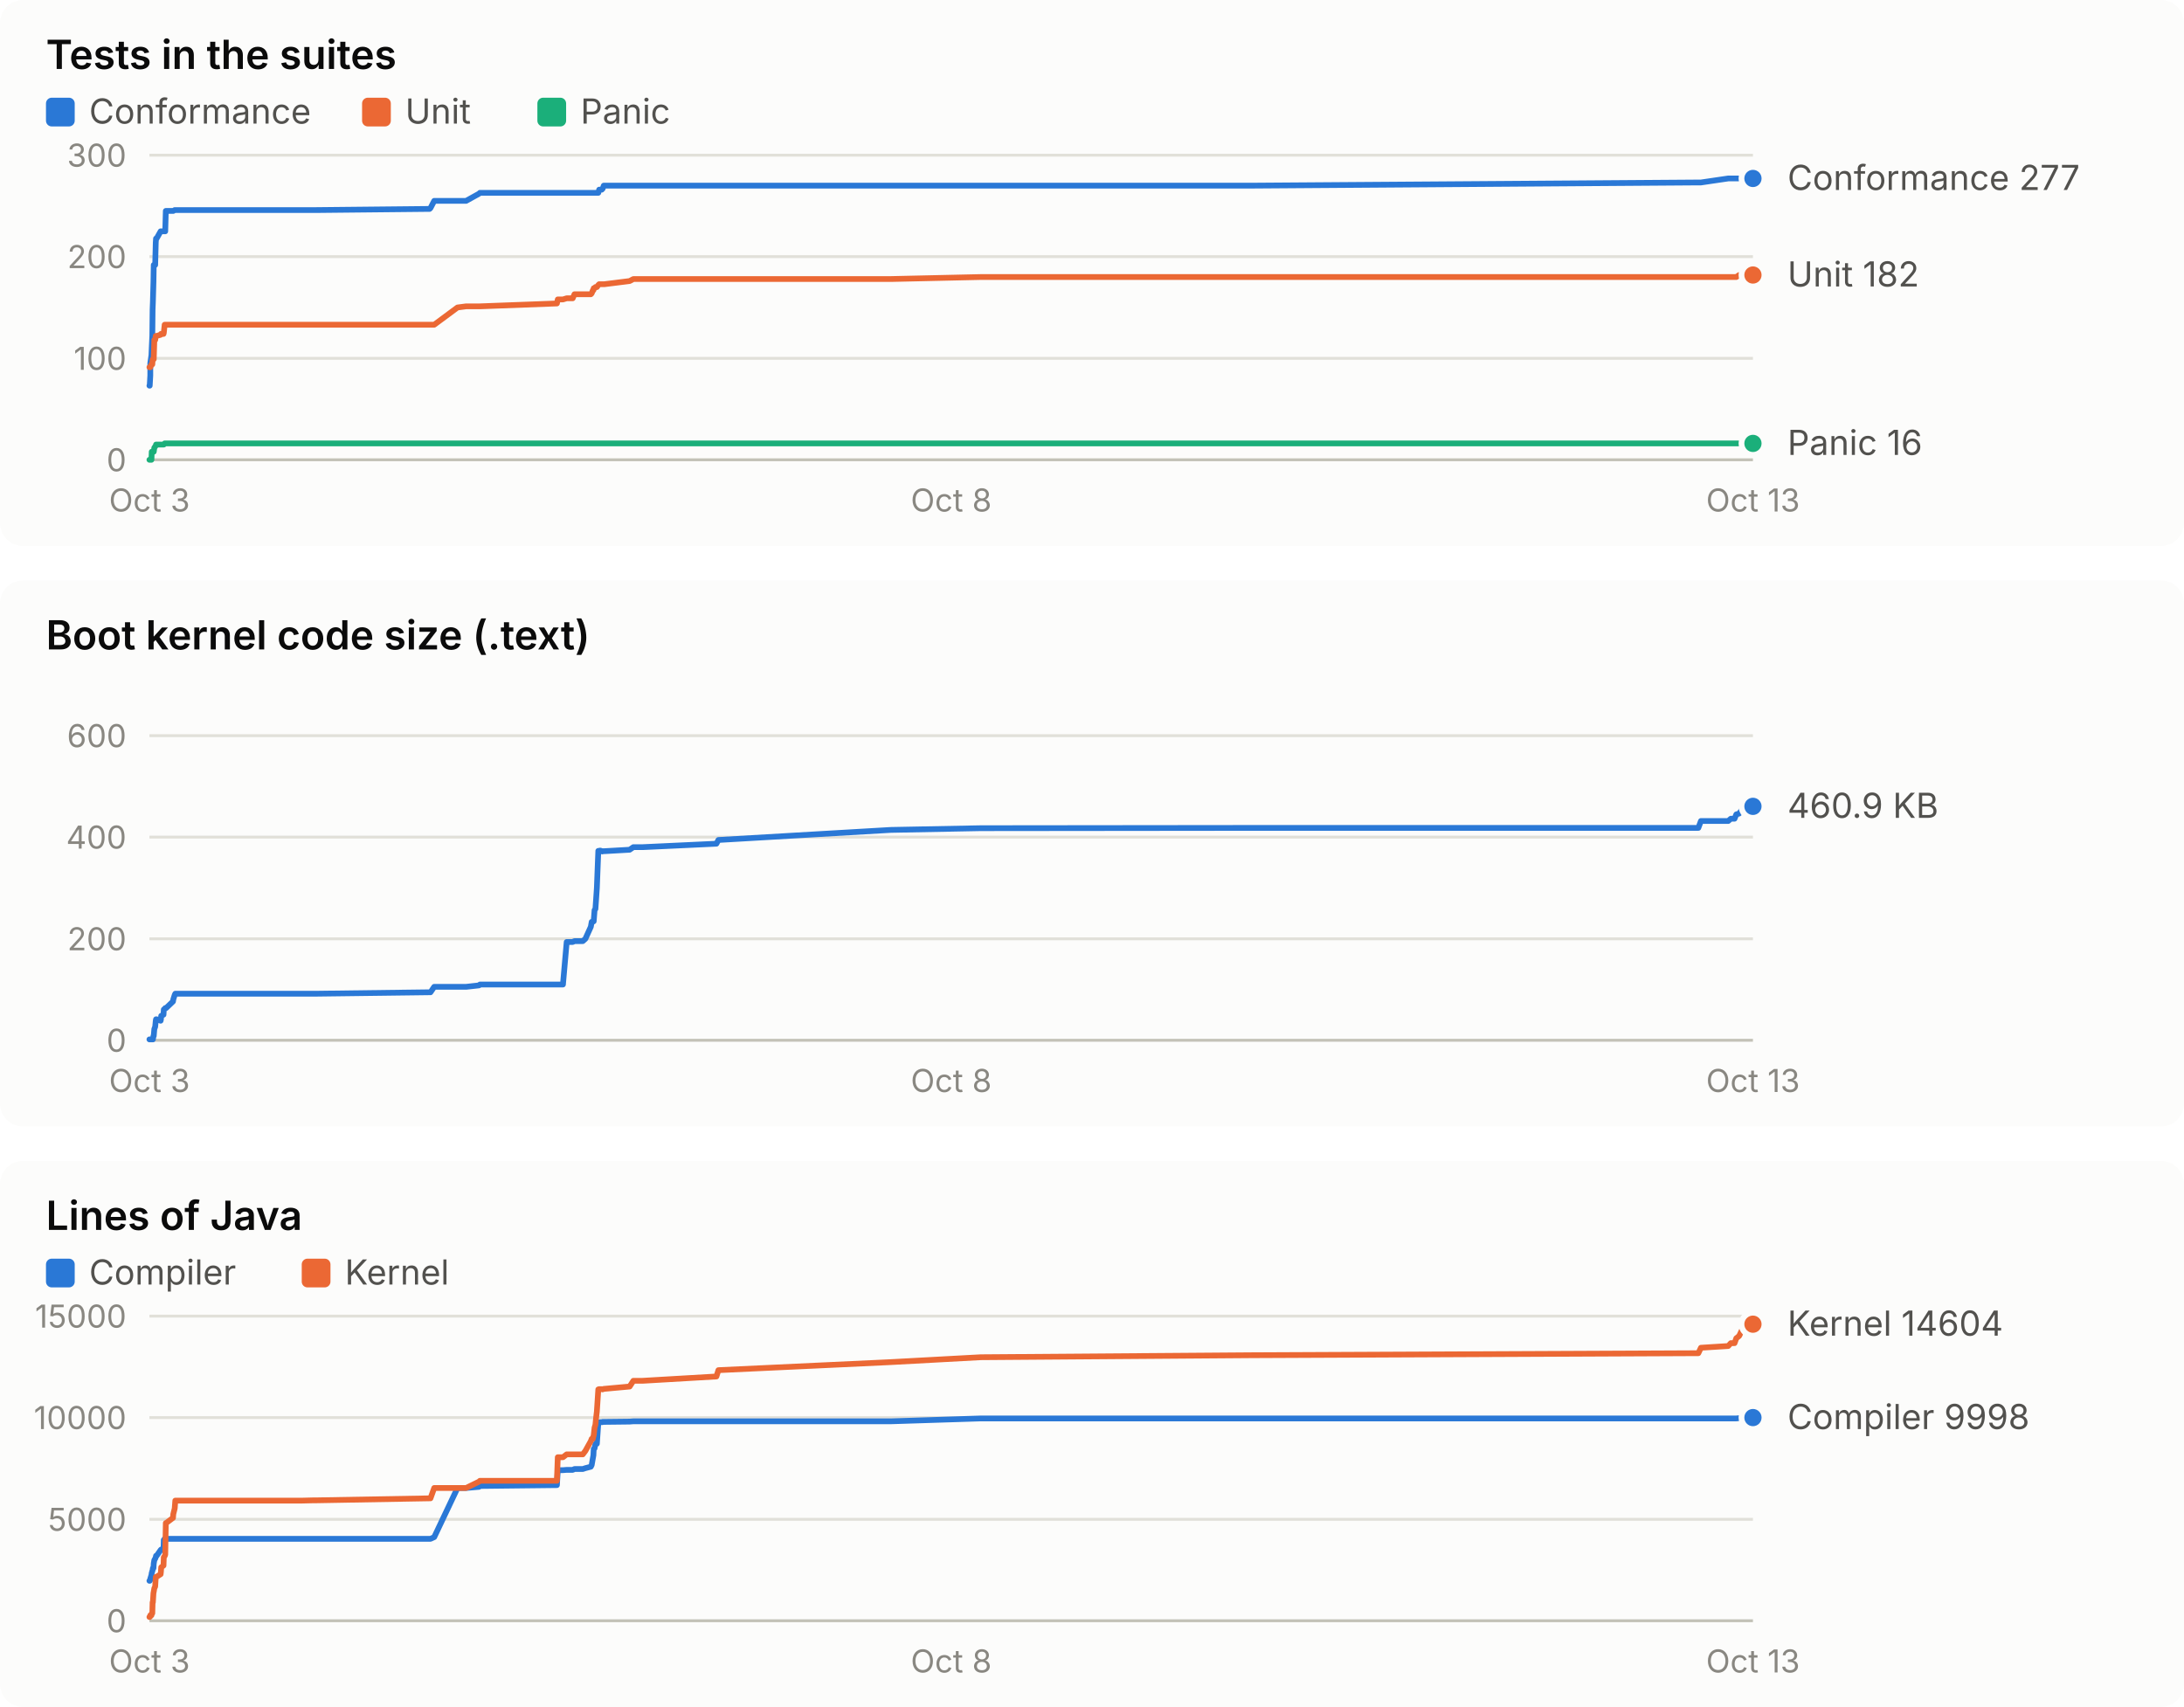
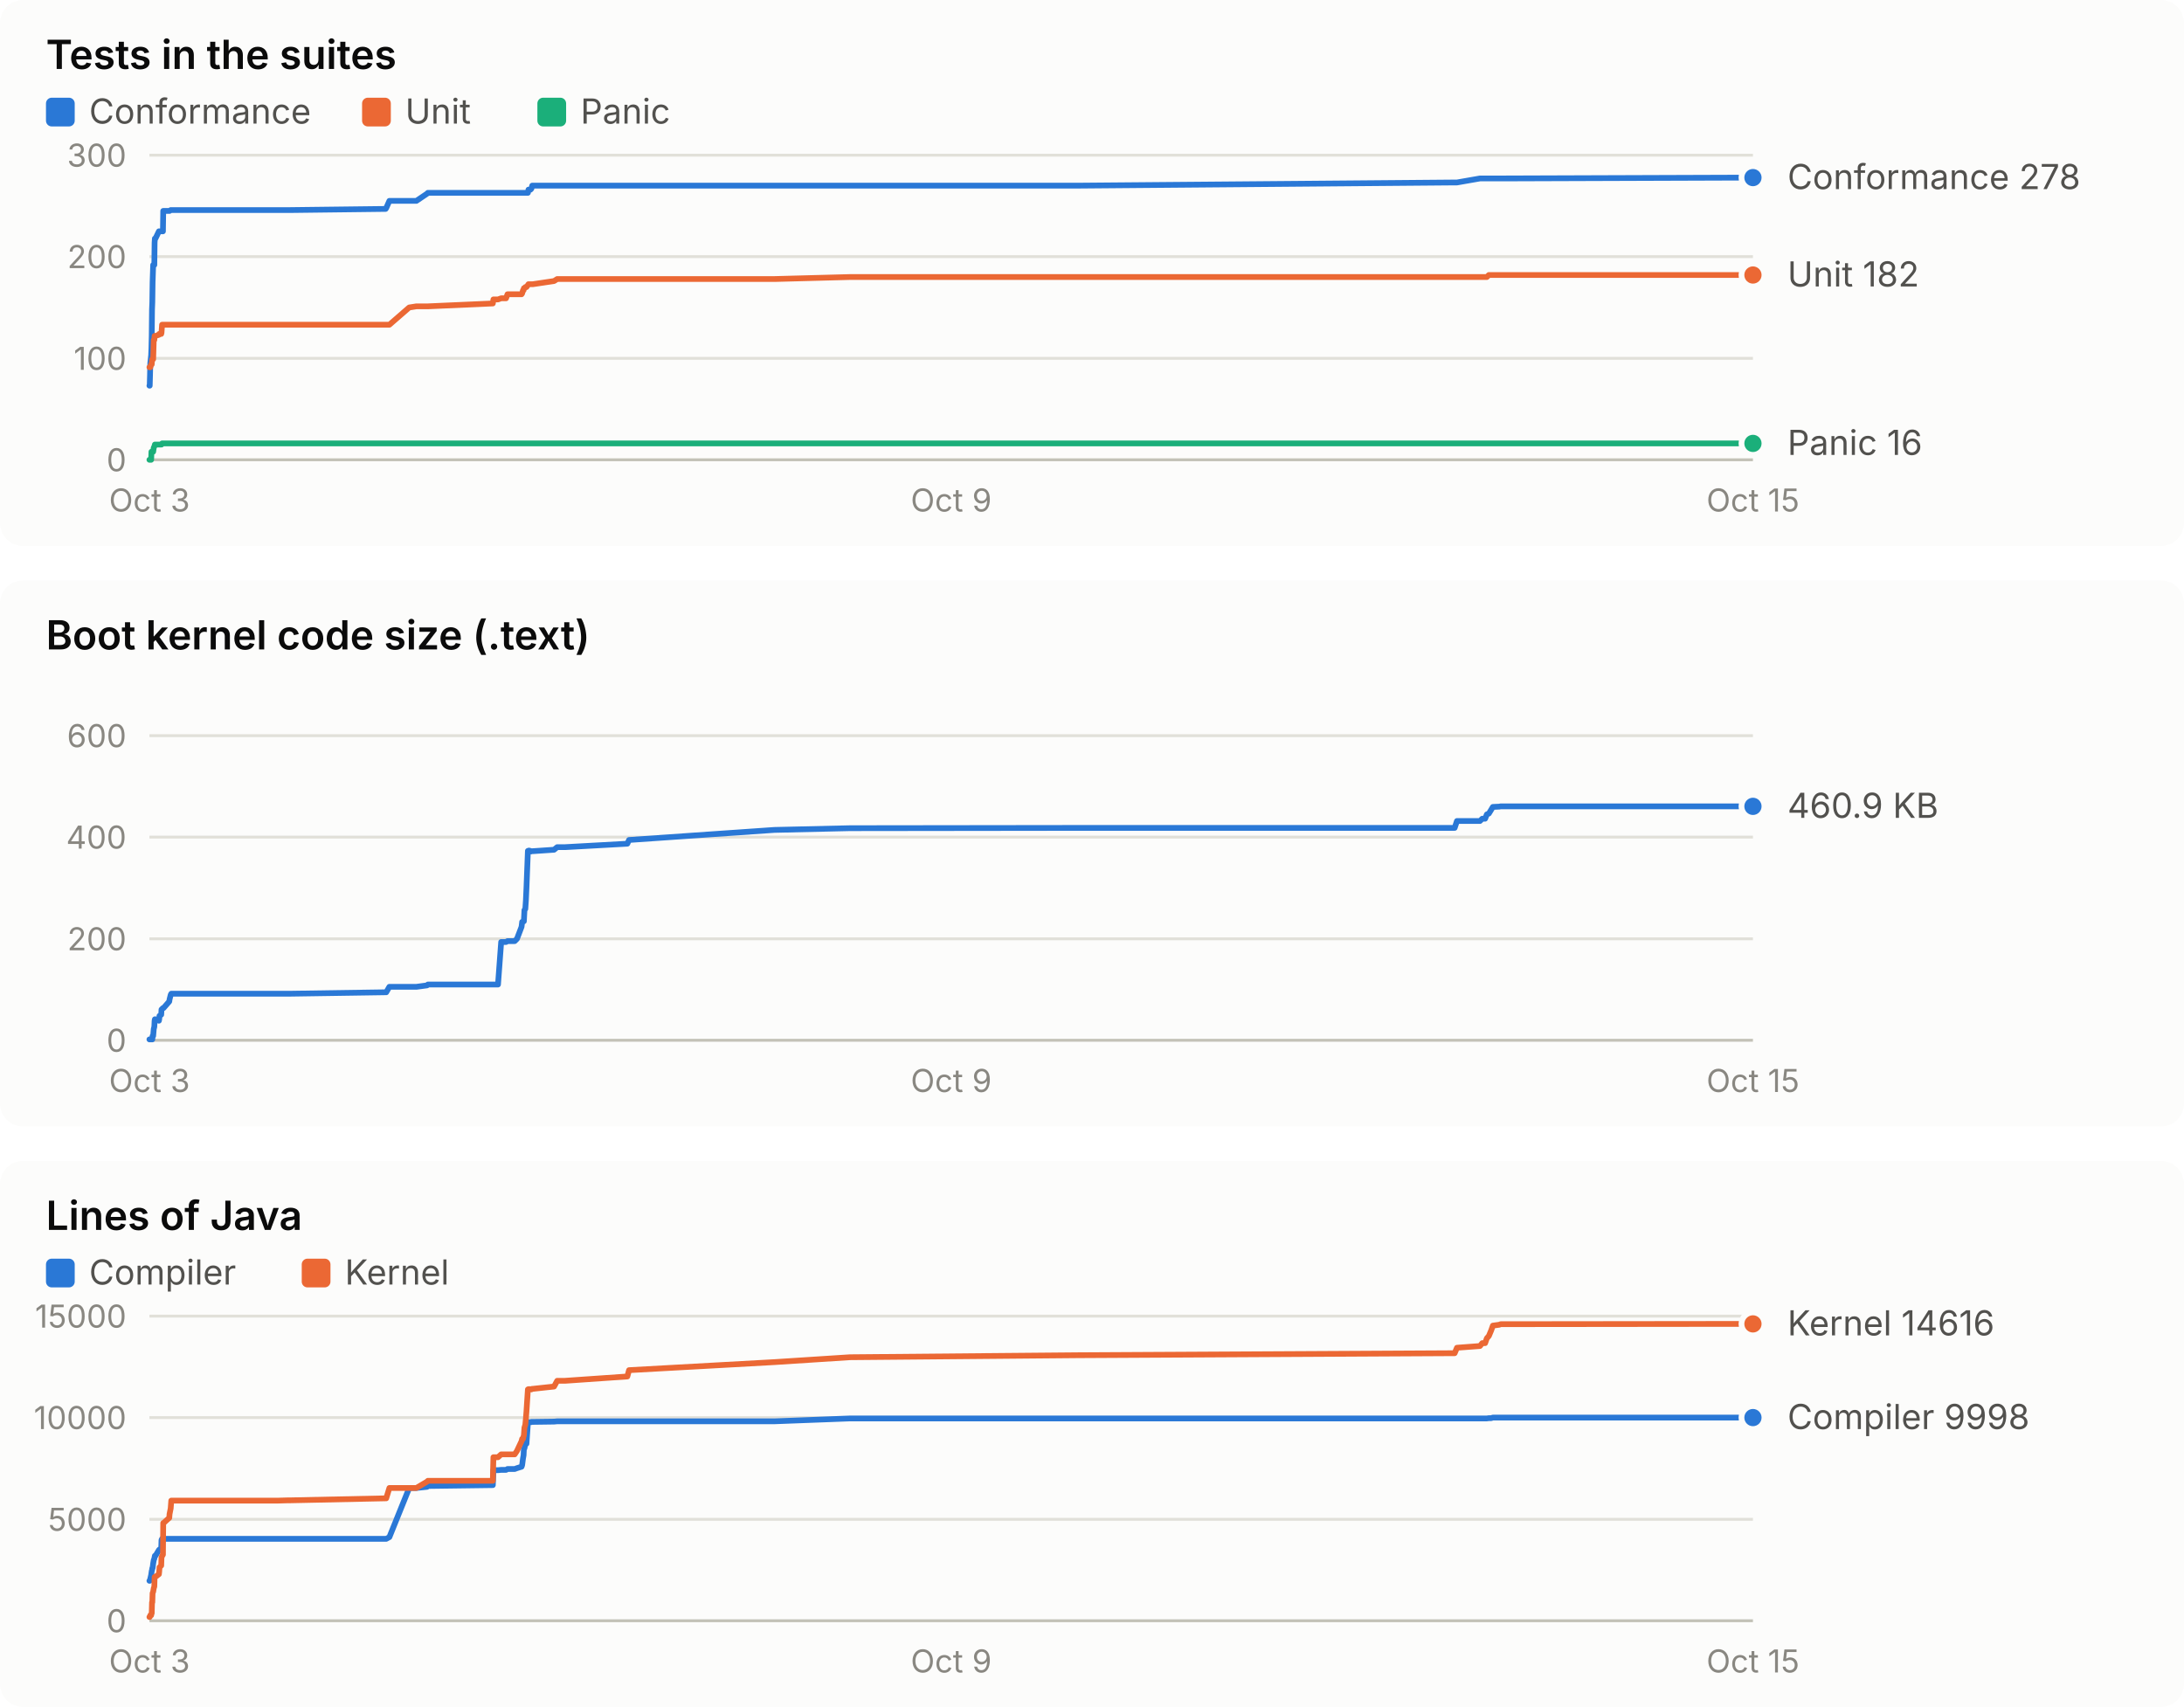
<svg xmlns="http://www.w3.org/2000/svg" width="760" height="594" viewBox="0 0 760 594" role="img" font-family="system-ui, -apple-system, 'Segoe UI', sans-serif">
  <rect x="0" y="0" width="760" height="190" rx="8" fill="#fcfcfb" />
  <text x="16.0" y="24.0" fill="#0b0b0b" font-size="14" font-weight="600" text-anchor="start" style="font-variant-numeric: tabular-nums">Tests in the suites</text>
  <rect x="16" y="34" width="10" height="10" rx="2" fill="#2a78d6" />
  <text x="31.0" y="43.0" fill="#52514e" font-size="12" font-weight="400" text-anchor="start" style="font-variant-numeric: tabular-nums">Conformance</text>
  <rect x="126" y="34" width="10" height="10" rx="2" fill="#eb6834" />
  <text x="141.0" y="43.0" fill="#52514e" font-size="12" font-weight="400" text-anchor="start" style="font-variant-numeric: tabular-nums">Unit</text>
  <rect x="187" y="34" width="10" height="10" rx="2" fill="#1baf7a" />
  <text x="202.0" y="43.0" fill="#52514e" font-size="12" font-weight="400" text-anchor="start" style="font-variant-numeric: tabular-nums">Panic</text>
  <line x1="52.0" x2="610.0" y1="160.0" y2="160.0" stroke="#c3c2b7" stroke-width="1" />
  <text x="44.0" y="164.0" fill="#898781" font-size="11" font-weight="400" text-anchor="end" style="font-variant-numeric: tabular-nums">0</text>
  <line x1="52.0" x2="610.0" y1="124.7" y2="124.7" stroke="#e1e0d9" stroke-width="1" />
  <text x="44.0" y="128.7" fill="#898781" font-size="11" font-weight="400" text-anchor="end" style="font-variant-numeric: tabular-nums">100</text>
  <line x1="52.0" x2="610.0" y1="89.3" y2="89.3" stroke="#e1e0d9" stroke-width="1" />
  <text x="44.0" y="93.3" fill="#898781" font-size="11" font-weight="400" text-anchor="end" style="font-variant-numeric: tabular-nums">200</text>
  <line x1="52.0" x2="610.0" y1="54.0" y2="54.0" stroke="#e1e0d9" stroke-width="1" />
  <text x="44.0" y="58.0" fill="#898781" font-size="11" font-weight="400" text-anchor="end" style="font-variant-numeric: tabular-nums">300</text>
  <text x="52.0" y="178.0" fill="#898781" font-size="11" font-weight="400" text-anchor="middle" style="font-variant-numeric: tabular-nums">Oct 3</text>
-   <text x="331.0" y="178.0" fill="#898781" font-size="11" font-weight="400" text-anchor="middle" style="font-variant-numeric: tabular-nums">Oct 8</text>
-   <text x="610.0" y="178.0" fill="#898781" font-size="11" font-weight="400" text-anchor="middle" style="font-variant-numeric: tabular-nums">Oct 13</text>
-   <polyline points="52.0,134.2 52.1,134.2 52.3,130.7 52.3,126.4 52.7,123.6 52.8,121.1 53.0,116.9 53.1,107.7 53.2,105.2 53.4,98.2 53.5,92.2 53.7,92.2 54.0,92.2 54.2,84.4 54.3,83.0 54.5,83.0 55.9,80.5 56.0,80.5 56.1,80.5 56.9,80.5 57.0,80.5 57.3,80.5 57.5,80.5 57.7,73.4 57.8,73.4 60.2,73.4 60.3,73.4 60.8,73.1 61.0,73.1 103.5,73.1 103.7,73.1 104.2,73.1 105.0,73.1 109.0,73.1 110.0,73.1 149.5,72.7 149.8,72.4 151.1,69.9 159.2,69.9 162.2,69.9 166.7,67.4 167.0,67.1 193.8,67.1 194.1,67.1 195.9,67.1 197.2,67.1 199.3,67.1 199.9,67.1 202.8,67.1 203.7,67.1 205.6,67.1 205.9,67.1 206.3,67.1 206.5,67.1 206.6,67.1 206.9,67.1 207.2,67.1 207.4,67.1 207.7,67.1 208.2,67.1 208.5,66.0 208.7,66.0 208.9,66.0 209.2,66.0 209.4,66.0 209.6,65.7 209.7,65.7 210.1,64.6 210.3,64.6 219.1,64.6 220.4,64.6 223.6,64.6 249.3,64.6 250.0,64.6 310.0,64.6 341.3,64.6 435.7,64.6 591.0,63.5 591.9,63.5 601.4,62.1 602.3,62.1 603.6,62.1 604.2,62.1 605.2,62.1 606.1,62.1 606.8,62.1 609.4,62.1 610.0,62.1" fill="none" stroke="#2a78d6" stroke-width="2" stroke-linejoin="round" stroke-linecap="round" />
-   <circle cx="610.0" cy="62.1" r="4" fill="#2a78d6" stroke="#fcfcfb" stroke-width="2" />
-   <polyline points="52.0,127.8 52.1,127.8 52.3,127.8 52.3,127.8 52.7,126.8 52.8,126.8 53.0,126.8 53.1,125.4 53.2,125.0 53.4,125.0 53.5,125.0 53.7,118.3 54.0,118.3 54.2,116.9 54.3,116.9 54.5,116.9 55.9,116.5 56.0,116.2 56.1,116.2 56.9,116.2 57.0,115.8 57.3,113.0 57.5,113.0 57.7,113.0 57.8,113.0 60.2,113.0 60.3,113.0 60.8,113.0 61.0,113.0 103.5,113.0 103.7,113.0 104.2,113.0 105.0,113.0 109.0,113.0 110.0,113.0 149.5,113.0 149.8,113.0 151.1,113.0 159.2,107.0 162.2,106.6 166.7,106.6 167.0,106.6 193.8,105.6 194.1,104.2 195.9,104.2 197.2,103.8 199.3,103.8 199.9,102.4 202.8,102.4 203.7,102.4 205.6,102.4 205.9,102.1 206.3,101.0 206.5,101.0 206.6,100.3 206.9,100.3 207.2,99.9 207.4,99.9 207.7,99.9 208.2,99.2 208.5,98.9 208.7,98.9 208.9,98.9 209.2,98.9 209.4,98.9 209.6,98.9 209.7,98.9 210.1,98.9 210.3,98.9 219.1,97.8 220.4,97.1 223.6,97.1 249.3,97.1 250.0,97.1 310.0,97.1 341.3,96.4 435.7,96.4 591.0,96.4 591.9,96.4 601.4,96.4 602.3,96.4 603.6,96.4 604.2,96.4 605.2,95.7 606.1,95.7 606.8,95.7 609.4,95.7 610.0,95.7" fill="none" stroke="#eb6834" stroke-width="2" stroke-linejoin="round" stroke-linecap="round" />
+   <text x="331.0" y="178.0" fill="#898781" font-size="11" font-weight="400" text-anchor="middle" style="font-variant-numeric: tabular-nums">Oct 9</text>
+   <text x="610.0" y="178.0" fill="#898781" font-size="11" font-weight="400" text-anchor="middle" style="font-variant-numeric: tabular-nums">Oct 15</text>
+   <polyline points="52.0,134.2 52.1,134.2 52.2,130.7 52.3,126.4 52.6,123.6 52.7,121.1 52.8,116.9 52.9,107.7 53.0,105.2 53.1,98.2 53.3,92.2 53.5,92.2 53.7,92.2 53.8,84.4 53.9,83.0 54.1,83.0 55.3,80.5 55.4,80.5 55.5,80.5 56.1,80.5 56.2,80.5 56.4,80.5 56.7,80.5 56.8,73.4 56.9,73.4 58.9,73.4 59.0,73.4 59.4,73.1 59.6,73.1 95.4,73.1 95.6,73.1 96.0,73.1 96.7,73.1 100.1,73.1 100.9,73.1 134.2,72.7 134.4,72.4 135.5,69.9 142.4,69.9 144.9,69.9 148.6,67.4 148.9,67.1 171.5,67.1 171.7,67.1 173.3,67.1 174.4,67.1 176.1,67.1 176.6,67.1 179.1,67.1 179.9,67.1 181.5,67.1 181.7,67.1 182.0,67.1 182.2,67.1 182.3,67.1 182.5,67.1 182.8,67.1 183.0,67.1 183.2,67.1 183.7,67.1 183.9,66.0 184.0,66.0 184.2,66.0 184.5,66.0 184.6,66.0 184.8,65.7 184.9,65.7 185.2,64.6 185.4,64.6 192.8,64.6 193.9,64.6 196.6,64.6 218.3,64.6 218.9,64.6 269.5,64.6 295.8,64.6 375.3,64.6 506.2,63.5 507.0,63.5 515.0,62.1 515.8,62.1 516.8,62.1 517.4,62.1 518.1,62.1 518.9,62.1 519.5,62.1 521.7,62.1 522.2,62.1 610.0,61.8" fill="none" stroke="#2a78d6" stroke-width="2" stroke-linejoin="round" stroke-linecap="round" />
+   <circle cx="610.0" cy="61.8" r="4" fill="#2a78d6" stroke="#fcfcfb" stroke-width="2" />
+   <polyline points="52.0,127.8 52.1,127.8 52.2,127.8 52.3,127.8 52.6,126.8 52.7,126.8 52.8,126.8 52.9,125.4 53.0,125.0 53.1,125.0 53.3,125.0 53.5,118.3 53.7,118.3 53.8,116.9 53.9,116.9 54.1,116.9 55.3,116.5 55.4,116.2 55.5,116.2 56.1,116.2 56.2,115.8 56.4,113.0 56.7,113.0 56.8,113.0 56.9,113.0 58.9,113.0 59.0,113.0 59.4,113.0 59.6,113.0 95.4,113.0 95.6,113.0 96.0,113.0 96.7,113.0 100.1,113.0 100.9,113.0 134.2,113.0 134.4,113.0 135.5,113.0 142.4,107.0 144.9,106.6 148.6,106.6 148.9,106.6 171.5,105.6 171.7,104.2 173.3,104.2 174.4,103.8 176.1,103.8 176.6,102.4 179.1,102.4 179.9,102.4 181.5,102.4 181.7,102.1 182.0,101.0 182.2,101.0 182.3,100.3 182.5,100.3 182.8,99.9 183.0,99.9 183.2,99.9 183.7,99.2 183.9,98.9 184.0,98.9 184.2,98.9 184.5,98.9 184.6,98.9 184.8,98.9 184.9,98.9 185.2,98.9 185.4,98.9 192.8,97.8 193.9,97.1 196.6,97.1 218.3,97.1 218.9,97.1 269.5,97.1 295.8,96.4 375.3,96.4 506.2,96.4 507.0,96.4 515.0,96.4 515.8,96.4 516.8,96.4 517.4,96.4 518.1,95.7 518.9,95.7 519.5,95.7 521.7,95.7 522.2,95.7 610.0,95.7" fill="none" stroke="#eb6834" stroke-width="2" stroke-linejoin="round" stroke-linecap="round" />
  <circle cx="610.0" cy="95.7" r="4" fill="#eb6834" stroke="#fcfcfb" stroke-width="2" />
-   <polyline points="52.0,160.0 52.1,160.0 52.3,160.0 52.3,160.0 52.7,160.0 52.8,157.2 53.0,157.2 53.1,157.2 53.2,157.2 53.4,157.2 53.5,157.2 53.7,155.8 54.0,155.4 54.2,155.1 54.3,154.7 54.5,154.7 55.9,154.7 56.0,154.7 56.1,154.7 56.9,154.7 57.0,154.7 57.3,154.3 57.5,154.3 57.7,154.3 57.8,154.3 60.2,154.3 60.3,154.3 60.8,154.3 61.0,154.3 103.5,154.3 103.7,154.3 104.2,154.3 105.0,154.3 109.0,154.3 110.0,154.3 149.5,154.3 149.8,154.3 151.1,154.3 159.2,154.3 162.2,154.3 166.7,154.3 167.0,154.3 193.8,154.3 194.1,154.3 195.9,154.3 197.2,154.3 199.3,154.3 199.9,154.3 202.8,154.3 203.7,154.3 205.6,154.3 205.9,154.3 206.3,154.3 206.5,154.3 206.6,154.3 206.9,154.3 207.2,154.3 207.4,154.3 207.7,154.3 208.2,154.3 208.5,154.3 208.7,154.3 208.9,154.3 209.2,154.3 209.4,154.3 209.6,154.3 209.7,154.3 210.1,154.3 210.3,154.3 219.1,154.3 220.4,154.3 223.6,154.3 249.3,154.3 250.0,154.3 310.0,154.3 341.3,154.3 435.7,154.3 591.0,154.3 591.9,154.3 601.4,154.3 602.3,154.3 603.6,154.3 604.2,154.3 605.2,154.3 606.1,154.3 606.8,154.3 609.4,154.3 610.0,154.3" fill="none" stroke="#1baf7a" stroke-width="2" stroke-linejoin="round" stroke-linecap="round" />
+   <polyline points="52.0,160.0 52.1,160.0 52.2,160.0 52.3,160.0 52.6,160.0 52.7,157.2 52.8,157.2 52.9,157.2 53.0,157.2 53.1,157.2 53.3,157.2 53.5,155.8 53.7,155.4 53.8,155.1 53.9,154.7 54.1,154.7 55.3,154.7 55.4,154.7 55.5,154.7 56.1,154.7 56.2,154.7 56.4,154.3 56.7,154.3 56.8,154.3 56.9,154.3 58.9,154.3 59.0,154.3 59.4,154.3 59.6,154.3 95.4,154.3 95.6,154.3 96.0,154.3 96.7,154.3 100.1,154.3 100.9,154.3 134.2,154.3 134.4,154.3 135.5,154.3 142.4,154.3 144.9,154.3 148.6,154.3 148.9,154.3 171.5,154.3 171.7,154.3 173.3,154.3 174.4,154.3 176.1,154.3 176.6,154.3 179.1,154.3 179.9,154.3 181.5,154.3 181.7,154.3 182.0,154.3 182.2,154.3 182.3,154.3 182.5,154.3 182.8,154.3 183.0,154.3 183.2,154.3 183.7,154.3 183.9,154.3 184.0,154.3 184.2,154.3 184.5,154.3 184.6,154.3 184.8,154.3 184.9,154.3 185.2,154.3 185.4,154.3 192.8,154.3 193.9,154.3 196.6,154.3 218.3,154.3 218.9,154.3 269.5,154.3 295.8,154.3 375.3,154.3 506.2,154.3 507.0,154.3 515.0,154.3 515.8,154.3 516.8,154.3 517.4,154.3 518.1,154.3 518.9,154.3 519.5,154.3 521.7,154.3 522.2,154.3 610.0,154.3" fill="none" stroke="#1baf7a" stroke-width="2" stroke-linejoin="round" stroke-linecap="round" />
  <circle cx="610.0" cy="154.3" r="4" fill="#1baf7a" stroke="#fcfcfb" stroke-width="2" />
-   <text x="622.0" y="66.1" fill="#52514e" font-size="12" font-weight="400" text-anchor="start" style="font-variant-numeric: tabular-nums">Conformance 277</text>
+   <text x="622.0" y="65.8" fill="#52514e" font-size="12" font-weight="400" text-anchor="start" style="font-variant-numeric: tabular-nums">Conformance 278</text>
  <text x="622.0" y="99.7" fill="#52514e" font-size="12" font-weight="400" text-anchor="start" style="font-variant-numeric: tabular-nums">Unit 182</text>
  <text x="622.0" y="158.3" fill="#52514e" font-size="12" font-weight="400" text-anchor="start" style="font-variant-numeric: tabular-nums">Panic 16</text>
  <rect x="0" y="202" width="760" height="190" rx="8" fill="#fcfcfb" />
  <text x="16.0" y="226.0" fill="#0b0b0b" font-size="14" font-weight="600" text-anchor="start" style="font-variant-numeric: tabular-nums">Boot kernel code size (.text)</text>
  <line x1="52.0" x2="610.0" y1="362.0" y2="362.0" stroke="#c3c2b7" stroke-width="1" />
  <text x="44.0" y="366.0" fill="#898781" font-size="11" font-weight="400" text-anchor="end" style="font-variant-numeric: tabular-nums">0</text>
  <line x1="52.0" x2="610.0" y1="326.7" y2="326.7" stroke="#e1e0d9" stroke-width="1" />
  <text x="44.0" y="330.7" fill="#898781" font-size="11" font-weight="400" text-anchor="end" style="font-variant-numeric: tabular-nums">200</text>
  <line x1="52.0" x2="610.0" y1="291.3" y2="291.3" stroke="#e1e0d9" stroke-width="1" />
  <text x="44.0" y="295.3" fill="#898781" font-size="11" font-weight="400" text-anchor="end" style="font-variant-numeric: tabular-nums">400</text>
  <line x1="52.0" x2="610.0" y1="256.0" y2="256.0" stroke="#e1e0d9" stroke-width="1" />
  <text x="44.0" y="260.0" fill="#898781" font-size="11" font-weight="400" text-anchor="end" style="font-variant-numeric: tabular-nums">600</text>
  <text x="52.0" y="380.0" fill="#898781" font-size="11" font-weight="400" text-anchor="middle" style="font-variant-numeric: tabular-nums">Oct 3</text>
-   <text x="331.0" y="380.0" fill="#898781" font-size="11" font-weight="400" text-anchor="middle" style="font-variant-numeric: tabular-nums">Oct 8</text>
-   <text x="610.0" y="380.0" fill="#898781" font-size="11" font-weight="400" text-anchor="middle" style="font-variant-numeric: tabular-nums">Oct 13</text>
-   <polyline points="52.0,361.7 52.1,361.7 52.3,361.7 52.3,361.7 52.7,361.7 52.8,361.7 53.0,361.7 53.1,361.7 53.2,361.7 53.4,360.5 53.5,360.5 53.7,358.1 54.0,357.3 54.2,355.2 54.3,354.7 54.5,354.7 55.9,355.2 56.0,354.7 56.1,353.5 56.9,353.1 57.0,351.3 57.3,351.1 57.5,350.8 57.7,350.8 57.8,350.8 60.2,348.5 60.3,347.8 60.8,346.2 61.0,345.8 103.5,345.8 103.7,345.8 104.2,345.8 105.0,345.8 109.0,345.8 110.0,345.8 149.5,345.3 149.8,345.3 151.1,343.4 159.2,343.4 162.2,343.4 166.7,342.9 167.0,342.6 193.8,342.6 194.1,342.6 195.9,342.6 197.2,327.8 199.3,327.8 199.9,327.5 202.8,327.5 203.7,326.7 205.6,322.5 205.9,320.8 206.3,320.8 206.5,320.6 206.6,320.6 206.9,316.7 207.2,316.3 207.4,313.4 207.7,309.0 208.2,296.1 208.5,296.1 208.7,296.0 208.9,296.0 209.2,296.1 209.4,296.2 209.6,296.3 209.7,296.2 210.1,296.2 210.3,296.2 219.1,295.7 220.4,294.8 223.6,294.8 249.3,293.6 250.0,292.3 310.0,288.8 341.3,288.2 435.7,288.1 591.0,288.1 591.9,285.7 601.4,285.7 602.3,284.9 603.6,284.9 604.2,283.4 605.2,283.1 606.1,281.8 606.8,280.8 609.4,280.7 610.0,280.6" fill="none" stroke="#2a78d6" stroke-width="2" stroke-linejoin="round" stroke-linecap="round" />
+   <text x="331.0" y="380.0" fill="#898781" font-size="11" font-weight="400" text-anchor="middle" style="font-variant-numeric: tabular-nums">Oct 9</text>
+   <text x="610.0" y="380.0" fill="#898781" font-size="11" font-weight="400" text-anchor="middle" style="font-variant-numeric: tabular-nums">Oct 15</text>
+   <polyline points="52.0,361.7 52.1,361.7 52.2,361.7 52.3,361.7 52.6,361.7 52.7,361.7 52.8,361.7 52.9,361.7 53.0,361.7 53.1,360.5 53.3,360.5 53.5,358.1 53.7,357.3 53.8,355.2 53.9,354.7 54.1,354.7 55.3,355.2 55.4,354.7 55.5,353.5 56.1,353.1 56.2,351.3 56.4,351.1 56.7,350.8 56.8,350.8 56.9,350.8 58.9,348.5 59.0,347.8 59.4,346.2 59.6,345.8 95.4,345.8 95.6,345.8 96.0,345.8 96.7,345.8 100.1,345.8 100.9,345.8 134.2,345.3 134.4,345.3 135.5,343.4 142.4,343.4 144.9,343.4 148.6,342.9 148.9,342.6 171.5,342.6 171.7,342.6 173.3,342.6 174.4,327.8 176.1,327.8 176.6,327.5 179.1,327.5 179.9,326.7 181.5,322.5 181.7,320.8 182.0,320.8 182.2,320.6 182.3,320.6 182.5,316.7 182.8,316.3 183.0,313.4 183.2,309.0 183.7,296.1 183.9,296.1 184.0,296.0 184.2,296.0 184.5,296.1 184.6,296.2 184.8,296.3 184.9,296.2 185.2,296.2 185.4,296.2 192.8,295.7 193.9,294.8 196.6,294.8 218.3,293.6 218.9,292.3 269.5,288.8 295.8,288.2 375.3,288.1 506.2,288.1 507.0,285.7 515.0,285.7 515.8,284.9 516.8,284.9 517.4,283.4 518.1,283.1 518.9,281.8 519.5,280.8 521.7,280.7 522.2,280.6 610.0,280.6" fill="none" stroke="#2a78d6" stroke-width="2" stroke-linejoin="round" stroke-linecap="round" />
  <circle cx="610.0" cy="280.6" r="4" fill="#2a78d6" stroke="#fcfcfb" stroke-width="2" />
  <text x="622.0" y="284.6" fill="#52514e" font-size="12" font-weight="400" text-anchor="start" style="font-variant-numeric: tabular-nums">460.9 KB</text>
  <rect x="0" y="404" width="760" height="190" rx="8" fill="#fcfcfb" />
  <text x="16.0" y="428.0" fill="#0b0b0b" font-size="14" font-weight="600" text-anchor="start" style="font-variant-numeric: tabular-nums">Lines of Java</text>
  <rect x="16" y="438" width="10" height="10" rx="2" fill="#2a78d6" />
  <text x="31.0" y="447.0" fill="#52514e" font-size="12" font-weight="400" text-anchor="start" style="font-variant-numeric: tabular-nums">Compiler</text>
  <rect x="105" y="438" width="10" height="10" rx="2" fill="#eb6834" />
  <text x="120.0" y="447.0" fill="#52514e" font-size="12" font-weight="400" text-anchor="start" style="font-variant-numeric: tabular-nums">Kernel</text>
  <line x1="52.0" x2="610.0" y1="564.0" y2="564.0" stroke="#c3c2b7" stroke-width="1" />
  <text x="44.0" y="568.0" fill="#898781" font-size="11" font-weight="400" text-anchor="end" style="font-variant-numeric: tabular-nums">0</text>
  <line x1="52.0" x2="610.0" y1="528.7" y2="528.7" stroke="#e1e0d9" stroke-width="1" />
  <text x="44.0" y="532.7" fill="#898781" font-size="11" font-weight="400" text-anchor="end" style="font-variant-numeric: tabular-nums">5000</text>
  <line x1="52.0" x2="610.0" y1="493.3" y2="493.3" stroke="#e1e0d9" stroke-width="1" />
  <text x="44.0" y="497.3" fill="#898781" font-size="11" font-weight="400" text-anchor="end" style="font-variant-numeric: tabular-nums">10000</text>
  <line x1="52.0" x2="610.0" y1="458.0" y2="458.0" stroke="#e1e0d9" stroke-width="1" />
  <text x="44.0" y="462.0" fill="#898781" font-size="11" font-weight="400" text-anchor="end" style="font-variant-numeric: tabular-nums">15000</text>
  <text x="52.0" y="582.0" fill="#898781" font-size="11" font-weight="400" text-anchor="middle" style="font-variant-numeric: tabular-nums">Oct 3</text>
-   <text x="331.0" y="582.0" fill="#898781" font-size="11" font-weight="400" text-anchor="middle" style="font-variant-numeric: tabular-nums">Oct 8</text>
-   <text x="610.0" y="582.0" fill="#898781" font-size="11" font-weight="400" text-anchor="middle" style="font-variant-numeric: tabular-nums">Oct 13</text>
-   <polyline points="52.0,550.1 52.1,550.1 52.3,549.8 52.3,549.4 52.7,548.1 52.8,547.4 53.0,546.7 53.1,546.4 53.2,545.7 53.4,545.7 53.5,544.1 53.7,542.9 54.0,542.4 54.2,541.9 54.3,541.4 54.5,541.4 55.9,539.4 56.0,539.3 56.1,539.2 56.9,539.1 57.0,535.9 57.3,535.5 57.5,535.5 57.7,535.5 57.8,535.5 60.2,535.5 60.3,535.5 60.8,535.5 61.0,535.5 103.5,535.5 103.7,535.5 104.2,535.5 105.0,535.5 109.0,535.5 110.0,535.5 149.5,535.5 149.8,535.5 151.1,534.9 159.2,517.8 162.2,517.8 166.7,517.4 167.0,517.1 193.8,516.8 194.1,511.6 195.9,511.6 197.2,511.5 199.3,511.5 199.9,511.2 202.8,511.2 203.7,510.9 205.6,510.4 205.9,509.8 206.3,507.5 206.5,506.4 206.6,504.2 206.9,504.0 207.2,502.5 207.4,502.4 207.7,502.4 208.2,495.2 208.5,495.0 208.7,494.9 208.9,494.9 209.2,494.9 209.4,494.9 209.6,494.9 209.7,494.8 210.1,494.8 210.3,494.8 219.1,494.7 220.4,494.6 223.6,494.6 249.3,494.6 250.0,494.6 310.0,494.6 341.3,493.6 435.7,493.6 591.0,493.6 591.9,493.6 601.4,493.6 602.3,493.6 603.6,493.6 604.2,493.6 605.2,493.5 606.1,493.5 606.8,493.3 609.4,493.3 610.0,493.3" fill="none" stroke="#2a78d6" stroke-width="2" stroke-linejoin="round" stroke-linecap="round" />
+   <text x="331.0" y="582.0" fill="#898781" font-size="11" font-weight="400" text-anchor="middle" style="font-variant-numeric: tabular-nums">Oct 9</text>
+   <text x="610.0" y="582.0" fill="#898781" font-size="11" font-weight="400" text-anchor="middle" style="font-variant-numeric: tabular-nums">Oct 15</text>
+   <polyline points="52.0,550.1 52.1,550.1 52.2,549.8 52.3,549.4 52.6,548.1 52.7,547.4 52.8,546.7 52.9,546.4 53.0,545.7 53.1,545.7 53.3,544.1 53.5,542.9 53.7,542.4 53.8,541.9 53.9,541.4 54.1,541.4 55.3,539.4 55.4,539.3 55.5,539.2 56.1,539.1 56.2,535.9 56.4,535.5 56.7,535.5 56.8,535.5 56.9,535.5 58.9,535.5 59.0,535.5 59.4,535.5 59.6,535.5 95.4,535.5 95.6,535.5 96.0,535.5 96.7,535.5 100.1,535.5 100.9,535.5 134.2,535.5 134.4,535.5 135.5,534.9 142.4,517.8 144.9,517.8 148.6,517.4 148.9,517.1 171.5,516.8 171.7,511.6 173.3,511.6 174.4,511.5 176.1,511.5 176.6,511.2 179.1,511.2 179.9,510.9 181.5,510.4 181.7,509.8 182.0,507.5 182.2,506.4 182.3,504.2 182.5,504.0 182.8,502.5 183.0,502.4 183.2,502.4 183.7,495.2 183.9,495.0 184.0,494.9 184.2,494.9 184.5,494.9 184.6,494.9 184.8,494.9 184.9,494.8 185.2,494.8 185.4,494.8 192.8,494.7 193.9,494.6 196.6,494.6 218.3,494.6 218.9,494.6 269.5,494.6 295.8,493.6 375.3,493.6 506.2,493.6 507.0,493.6 515.0,493.6 515.8,493.6 516.8,493.6 517.4,493.6 518.1,493.5 518.9,493.5 519.5,493.3 521.7,493.3 522.2,493.3 610.0,493.3" fill="none" stroke="#2a78d6" stroke-width="2" stroke-linejoin="round" stroke-linecap="round" />
  <circle cx="610.0" cy="493.3" r="4" fill="#2a78d6" stroke="#fcfcfb" stroke-width="2" />
-   <polyline points="52.0,562.7 52.1,562.7 52.3,562.5 52.3,562.1 52.7,562.1 52.8,561.5 53.0,561.4 53.1,557.6 53.2,557.6 53.4,554.4 53.5,553.9 53.7,552.7 54.0,552.1 54.2,548.8 54.3,548.7 54.5,548.7 55.9,547.8 56.0,546.9 56.1,545.4 56.9,544.8 57.0,541.9 57.3,541.5 57.5,541.0 57.7,530.0 57.8,530.0 60.2,528.2 60.3,526.9 60.8,524.9 61.0,522.2 103.5,522.2 103.7,522.2 104.2,522.2 105.0,522.2 109.0,522.1 110.0,522.1 149.5,521.4 149.8,521.4 151.1,517.8 159.2,517.8 162.2,517.8 166.7,515.6 167.0,515.3 193.8,515.3 194.1,507.1 195.9,507.1 197.2,506.1 199.3,506.1 199.9,506.1 202.8,506.1 203.7,504.9 205.6,501.5 205.9,500.7 206.3,500.7 206.5,499.8 206.6,499.5 206.9,496.8 207.2,495.8 207.4,493.7 207.7,491.2 208.2,483.5 208.5,483.4 208.7,483.4 208.9,483.4 209.2,483.4 209.4,483.4 209.6,483.5 209.7,483.5 210.1,483.3 210.3,483.3 219.1,482.5 220.4,480.5 223.6,480.5 249.3,479.0 250.0,476.8 310.0,474.0 341.3,472.3 435.7,471.6 591.0,470.9 591.9,469.0 601.4,468.4 602.3,467.4 603.6,467.4 604.2,465.7 605.2,464.9 606.1,463.0 606.8,461.3 609.4,461.0 610.0,460.8" fill="none" stroke="#eb6834" stroke-width="2" stroke-linejoin="round" stroke-linecap="round" />
-   <circle cx="610.0" cy="460.8" r="4" fill="#eb6834" stroke="#fcfcfb" stroke-width="2" />
-   <text x="622.0" y="464.8" fill="#52514e" font-size="12" font-weight="400" text-anchor="start" style="font-variant-numeric: tabular-nums">Kernel 14604</text>
+   <polyline points="52.0,562.7 52.1,562.7 52.2,562.5 52.3,562.1 52.6,562.1 52.7,561.5 52.8,561.4 52.9,557.6 53.0,557.6 53.1,554.4 53.3,553.9 53.5,552.7 53.7,552.1 53.8,548.8 53.9,548.7 54.1,548.7 55.3,547.8 55.4,546.9 55.5,545.4 56.1,544.8 56.2,541.9 56.4,541.5 56.7,541.0 56.8,530.0 56.9,530.0 58.9,528.2 59.0,526.9 59.4,524.9 59.6,522.2 95.4,522.2 95.6,522.2 96.0,522.2 96.7,522.2 100.1,522.1 100.9,522.1 134.2,521.4 134.4,521.4 135.5,517.8 142.4,517.8 144.9,517.8 148.6,515.6 148.9,515.3 171.5,515.3 171.7,507.1 173.3,507.1 174.4,506.1 176.1,506.1 176.6,506.1 179.1,506.1 179.9,504.9 181.5,501.5 181.7,500.7 182.0,500.7 182.2,499.8 182.3,499.5 182.5,496.8 182.8,495.8 183.0,493.7 183.2,491.2 183.7,483.5 183.9,483.4 184.0,483.4 184.2,483.4 184.5,483.4 184.6,483.4 184.8,483.5 184.9,483.5 185.2,483.3 185.4,483.3 192.8,482.5 193.9,480.5 196.6,480.5 218.3,479.0 218.9,476.8 269.5,474.0 295.8,472.3 375.3,471.6 506.2,470.9 507.0,469.0 515.0,468.4 515.8,467.4 516.8,467.4 517.4,465.7 518.1,464.9 518.9,463.0 519.5,461.3 521.7,461.0 522.2,460.8 610.0,460.7" fill="none" stroke="#eb6834" stroke-width="2" stroke-linejoin="round" stroke-linecap="round" />
+   <circle cx="610.0" cy="460.7" r="4" fill="#eb6834" stroke="#fcfcfb" stroke-width="2" />
+   <text x="622.0" y="464.7" fill="#52514e" font-size="12" font-weight="400" text-anchor="start" style="font-variant-numeric: tabular-nums">Kernel 14616</text>
  <text x="622.0" y="497.3" fill="#52514e" font-size="12" font-weight="400" text-anchor="start" style="font-variant-numeric: tabular-nums">Compiler 9998</text>
</svg>
